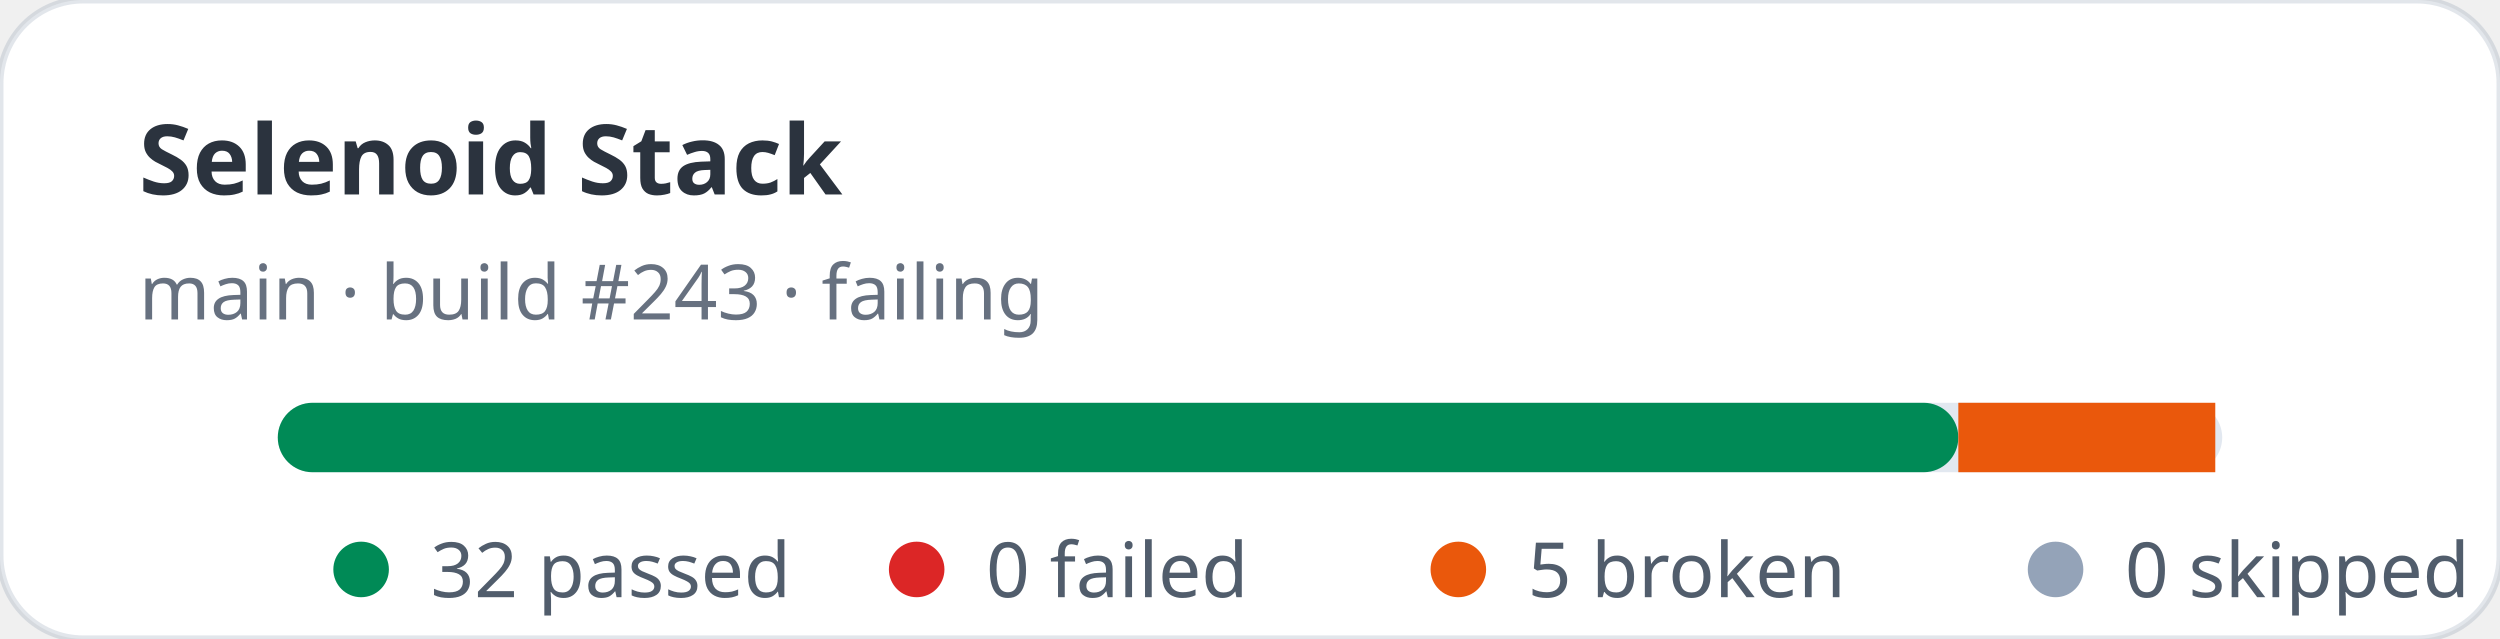
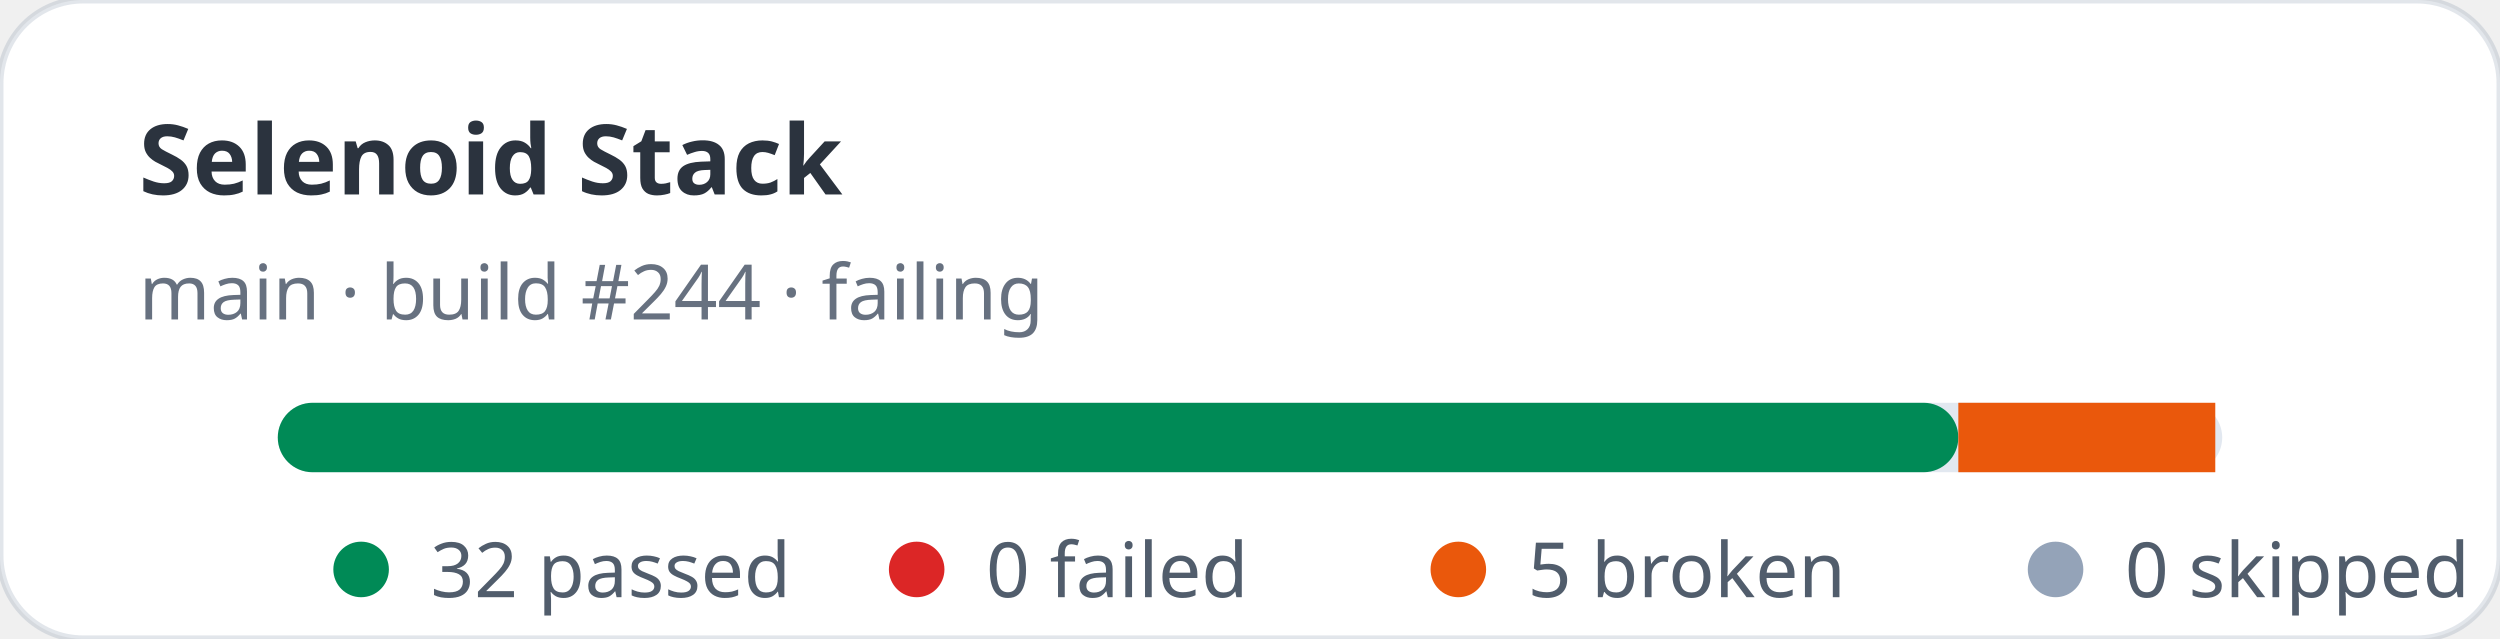
<svg xmlns="http://www.w3.org/2000/svg" width="360" height="92" viewBox="0 0 360 92" role="img" aria-label="Selenoid Stack stats: 32 passed, 0 failed">
  <rect width="360" height="92" rx="12" fill="#ffffff" stroke="rgba(11,48,86,0.12)" />
  <text x="20" y="28" fill="rgba(1,10,24,0.83)" font-family="ui-sans-serif,system-ui,sans-serif" font-size="14" font-weight="700">Selenoid Stack</text>
-   <text x="20" y="46" fill="rgba(2,19,44,0.6)" font-family="ui-sans-serif,system-ui,sans-serif" font-size="11">main · build #243 · failing</text>
+   <text x="20" y="46" fill="rgba(2,19,44,0.6)" font-family="ui-sans-serif,system-ui,sans-serif" font-size="11">main · build #244 · failing</text>
  <rect x="40" y="58" width="280" height="10" rx="5" fill="#e2e8f0" />
  <rect x="40" y="58" width="242" height="10" rx="5" fill="#008a56" />
  <rect x="282" y="58" width="37" height="10" fill="#ea580c" />
  <g font-family="ui-sans-serif,system-ui,sans-serif" font-size="11" fill="rgba(1,18,40,0.68)">
    <circle cx="52" cy="82" r="4" fill="#008a56" />
    <text x="62" y="86">32 passed</text>
    <circle cx="132" cy="82" r="4" fill="#dc2626" />
    <text x="142" y="86">0 failed</text>
    <circle cx="210" cy="82" r="4" fill="#ea580c" />
    <text x="220" y="86">5 broken</text>
    <circle cx="296" cy="82" r="4" fill="#94a3b8" />
    <text x="306" y="86">0 skipped</text>
  </g>
</svg>
